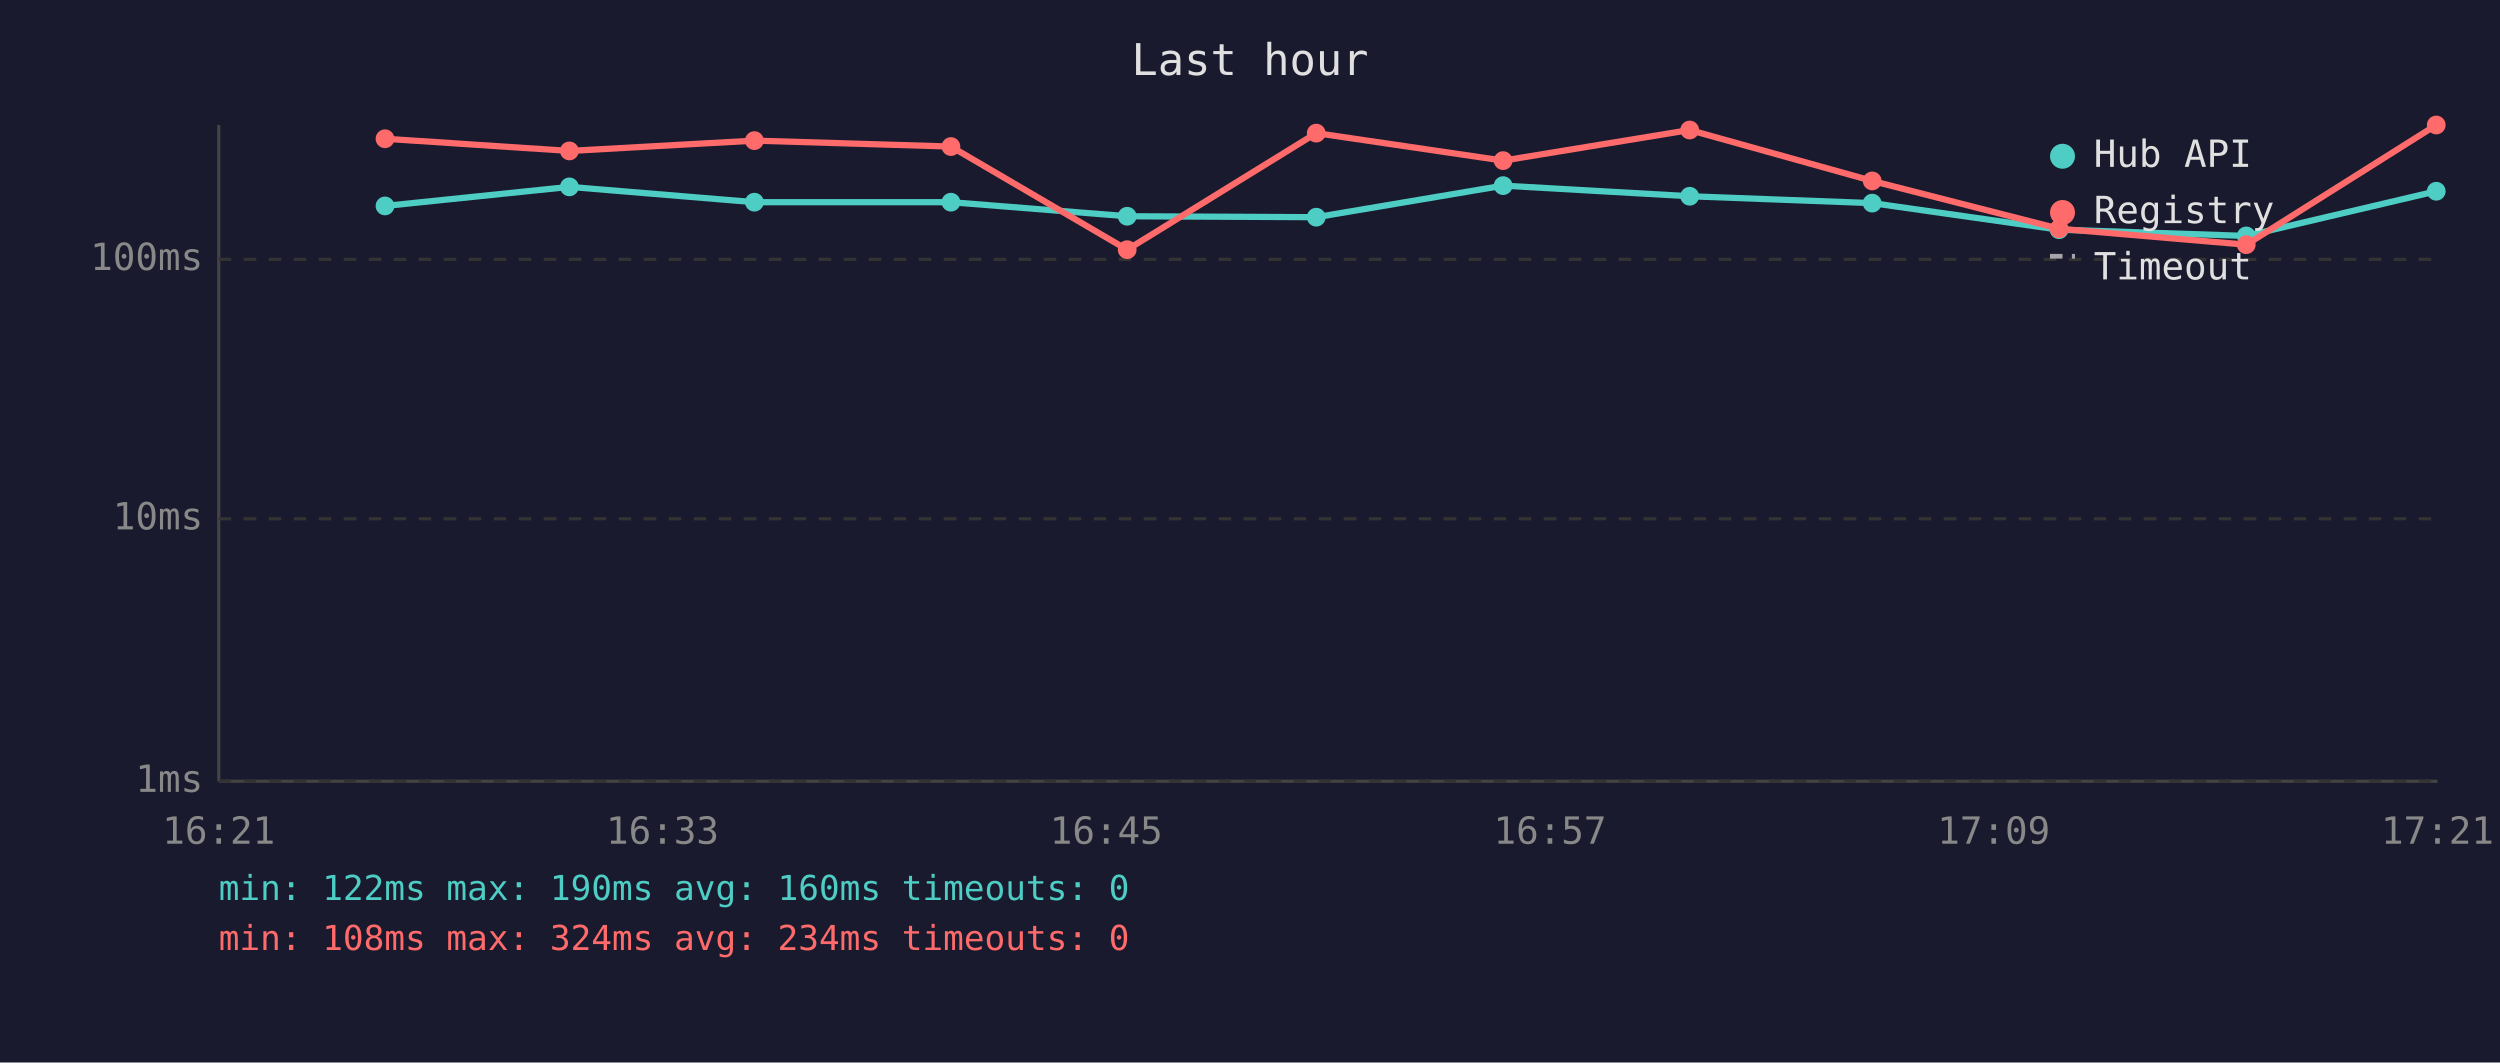
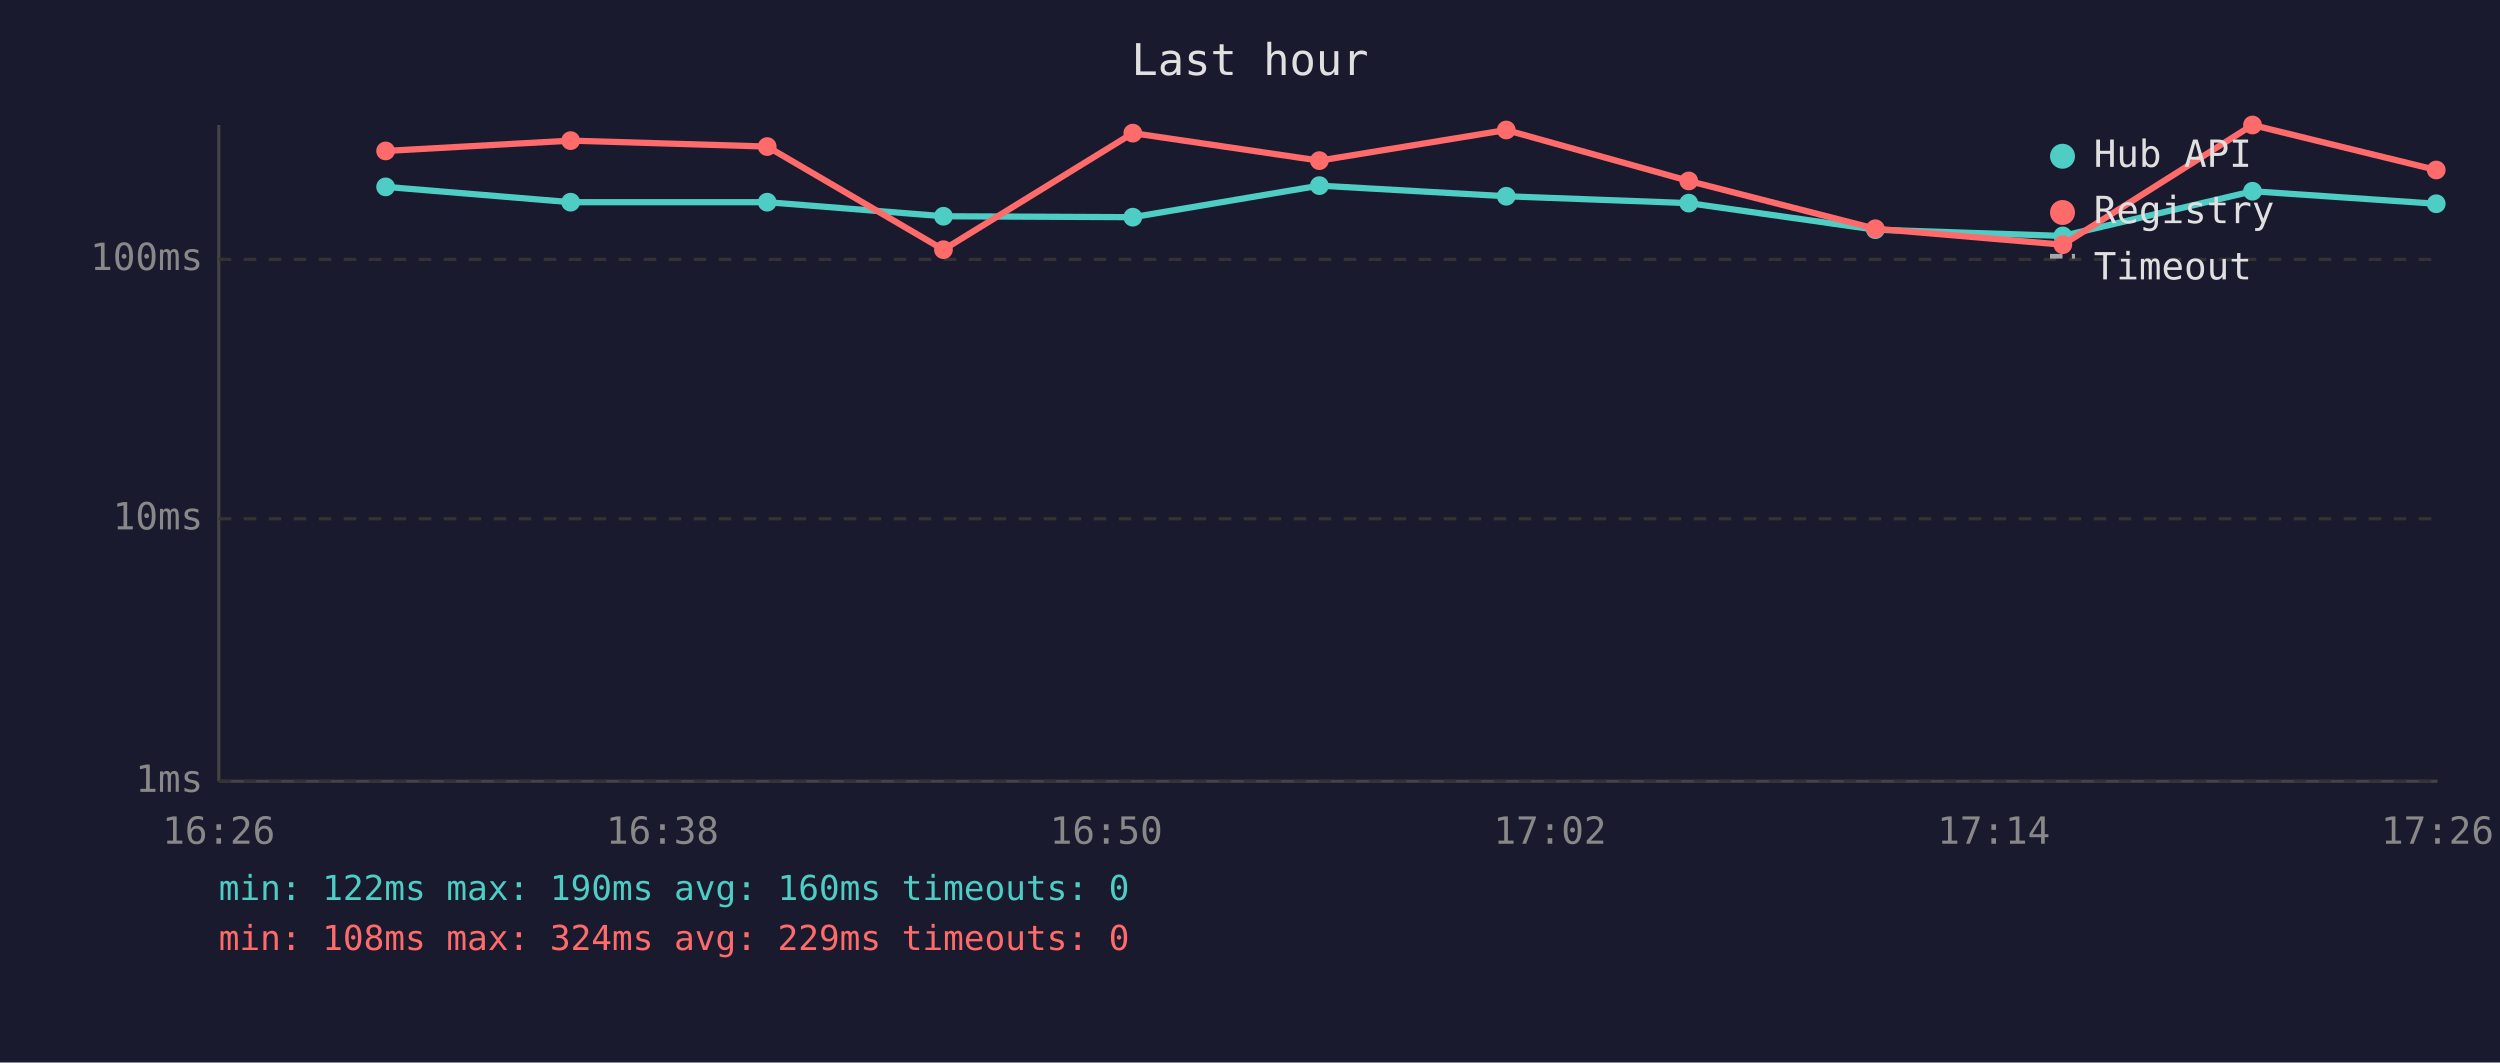
<svg xmlns="http://www.w3.org/2000/svg" viewBox="0 0 800 340" font-family="monospace" font-size="12">
  <rect width="800" height="340" fill="#1a1a2e" />
  <text x="400" y="24" fill="#e0e0e0" font-size="14" text-anchor="middle">Last hour</text>
  <line x1="70" y1="40" x2="70" y2="250" stroke="#444" stroke-width="1" />
  <line x1="70" y1="250" x2="780" y2="250" stroke="#444" stroke-width="1" />
  <line x1="70" y1="250" x2="780" y2="250" stroke="#333" stroke-width="1" stroke-dasharray="4" />
  <text x="65" y="250" fill="#888" text-anchor="end" dominant-baseline="middle">1ms</text>
  <line x1="70" y1="166" x2="780" y2="166" stroke="#333" stroke-width="1" stroke-dasharray="4" />
  <text x="65" y="166" fill="#888" text-anchor="end" dominant-baseline="middle">10ms</text>
  <line x1="70" y1="83" x2="780" y2="83" stroke="#333" stroke-width="1" stroke-dasharray="4" />
  <text x="65" y="83" fill="#888" text-anchor="end" dominant-baseline="middle">100ms</text>
-   <text x="70" y="270" fill="#888" text-anchor="middle">16:21</text>
-   <text x="212" y="270" fill="#888" text-anchor="middle">16:33</text>
-   <text x="354" y="270" fill="#888" text-anchor="middle">16:45</text>
-   <text x="496" y="270" fill="#888" text-anchor="middle">16:57</text>
-   <text x="638" y="270" fill="#888" text-anchor="middle">17:09</text>
-   <text x="780" y="270" fill="#888" text-anchor="middle">17:21</text>
-   <polyline points="123.2,65.9 182.2,59.8 241.4,64.7 304.3,64.7 360.7,69.2 421.2,69.5 481.0,59.4 540.7,62.8 599.1,65.0 658.9,73.5 718.8,75.5 779.6,61.2" fill="none" stroke="#4ecdc4" stroke-width="2" opacity="1" />
-   <circle cx="123.2" cy="65.9" r="3" fill="#4ecdc4" />
-   <circle cx="182.2" cy="59.8" r="3" fill="#4ecdc4" />
-   <circle cx="241.4" cy="64.7" r="3" fill="#4ecdc4" />
-   <circle cx="304.3" cy="64.7" r="3" fill="#4ecdc4" />
-   <circle cx="360.7" cy="69.2" r="3" fill="#4ecdc4" />
-   <circle cx="421.2" cy="69.5" r="3" fill="#4ecdc4" />
-   <circle cx="481.0" cy="59.4" r="3" fill="#4ecdc4" />
-   <circle cx="540.7" cy="62.8" r="3" fill="#4ecdc4" />
-   <circle cx="599.1" cy="65.0" r="3" fill="#4ecdc4" />
-   <circle cx="658.9" cy="73.5" r="3" fill="#4ecdc4" />
-   <circle cx="718.8" cy="75.5" r="3" fill="#4ecdc4" />
-   <circle cx="779.6" cy="61.2" r="3" fill="#4ecdc4" />
-   <polyline points="123.2,44.4 182.2,48.3 241.4,45.0 304.3,46.9 360.7,79.9 421.2,42.6 481.0,51.4 540.7,41.6 599.1,57.9 658.9,73.2 718.8,78.3 779.6,40.0" fill="none" stroke="#ff6b6b" stroke-width="2" opacity="1" />
-   <circle cx="123.2" cy="44.4" r="3" fill="#ff6b6b" />
-   <circle cx="182.2" cy="48.3" r="3" fill="#ff6b6b" />
-   <circle cx="241.4" cy="45.0" r="3" fill="#ff6b6b" />
-   <circle cx="304.3" cy="46.9" r="3" fill="#ff6b6b" />
-   <circle cx="360.7" cy="79.9" r="3" fill="#ff6b6b" />
-   <circle cx="421.2" cy="42.6" r="3" fill="#ff6b6b" />
-   <circle cx="481.0" cy="51.4" r="3" fill="#ff6b6b" />
-   <circle cx="540.7" cy="41.6" r="3" fill="#ff6b6b" />
-   <circle cx="599.1" cy="57.9" r="3" fill="#ff6b6b" />
-   <circle cx="658.9" cy="73.2" r="3" fill="#ff6b6b" />
-   <circle cx="718.8" cy="78.3" r="3" fill="#ff6b6b" />
-   <circle cx="779.6" cy="40.0" r="3" fill="#ff6b6b" />
+   <text x="70" y="270" fill="#888" text-anchor="middle">16:26</text>
+   <text x="212" y="270" fill="#888" text-anchor="middle">16:38</text>
+   <text x="354" y="270" fill="#888" text-anchor="middle">16:50</text>
+   <text x="496" y="270" fill="#888" text-anchor="middle">17:02</text>
+   <text x="638" y="270" fill="#888" text-anchor="middle">17:14</text>
+   <text x="780" y="270" fill="#888" text-anchor="middle">17:26</text>
+   <polyline points="123.4,59.8 182.6,64.7 245.5,64.7 301.9,69.2 362.5,69.5 422.2,59.4 482.0,62.8 540.4,65.0 600.1,73.5 660.1,75.5 720.8,61.2 779.6,65.2" fill="none" stroke="#4ecdc4" stroke-width="2" opacity="1" />
+   <circle cx="123.4" cy="59.8" r="3" fill="#4ecdc4" />
+   <circle cx="182.6" cy="64.7" r="3" fill="#4ecdc4" />
+   <circle cx="245.5" cy="64.7" r="3" fill="#4ecdc4" />
+   <circle cx="301.9" cy="69.2" r="3" fill="#4ecdc4" />
+   <circle cx="362.5" cy="69.5" r="3" fill="#4ecdc4" />
+   <circle cx="422.2" cy="59.4" r="3" fill="#4ecdc4" />
+   <circle cx="482.0" cy="62.8" r="3" fill="#4ecdc4" />
+   <circle cx="540.4" cy="65.0" r="3" fill="#4ecdc4" />
+   <circle cx="600.1" cy="73.5" r="3" fill="#4ecdc4" />
+   <circle cx="660.1" cy="75.5" r="3" fill="#4ecdc4" />
+   <circle cx="720.8" cy="61.2" r="3" fill="#4ecdc4" />
+   <circle cx="779.6" cy="65.2" r="3" fill="#4ecdc4" />
+   <polyline points="123.4,48.3 182.6,45.0 245.5,46.9 301.9,79.9 362.5,42.6 422.2,51.4 482.0,41.6 540.4,57.9 600.1,73.2 660.1,78.3 720.8,40.0 779.6,54.4" fill="none" stroke="#ff6b6b" stroke-width="2" opacity="1" />
+   <circle cx="123.4" cy="48.3" r="3" fill="#ff6b6b" />
+   <circle cx="182.6" cy="45.0" r="3" fill="#ff6b6b" />
+   <circle cx="245.5" cy="46.9" r="3" fill="#ff6b6b" />
+   <circle cx="301.9" cy="79.9" r="3" fill="#ff6b6b" />
+   <circle cx="362.5" cy="42.6" r="3" fill="#ff6b6b" />
+   <circle cx="422.2" cy="51.4" r="3" fill="#ff6b6b" />
+   <circle cx="482.0" cy="41.6" r="3" fill="#ff6b6b" />
+   <circle cx="540.4" cy="57.9" r="3" fill="#ff6b6b" />
+   <circle cx="600.1" cy="73.2" r="3" fill="#ff6b6b" />
+   <circle cx="660.1" cy="78.3" r="3" fill="#ff6b6b" />
+   <circle cx="720.8" cy="40.0" r="3" fill="#ff6b6b" />
+   <circle cx="779.6" cy="54.4" r="3" fill="#ff6b6b" />
  <circle cx="660" cy="50" r="4" fill="#4ecdc4" />
  <text x="670" y="50" fill="#e0e0e0" dominant-baseline="middle">Hub API</text>
  <circle cx="660" cy="68" r="4" fill="#ff6b6b" />
  <text x="670" y="68" fill="#e0e0e0" dominant-baseline="middle">Registry</text>
  <line x1="656" y1="82" x2="664" y2="82" stroke="#e0e0e0" stroke-width="1.5" stroke-dasharray="4,3" opacity="0.7" />
  <text x="670" y="86" fill="#e0e0e0" dominant-baseline="middle">Timeout</text>
  <text x="70" y="288" fill="#4ecdc4" font-size="11">min: 122ms  max: 190ms  avg: 160ms  timeouts: 0</text>
-   <text x="70" y="304" fill="#ff6b6b" font-size="11">min: 108ms  max: 324ms  avg: 234ms  timeouts: 0</text>
+   <text x="70" y="304" fill="#ff6b6b" font-size="11">min: 108ms  max: 324ms  avg: 229ms  timeouts: 0</text>
</svg>
